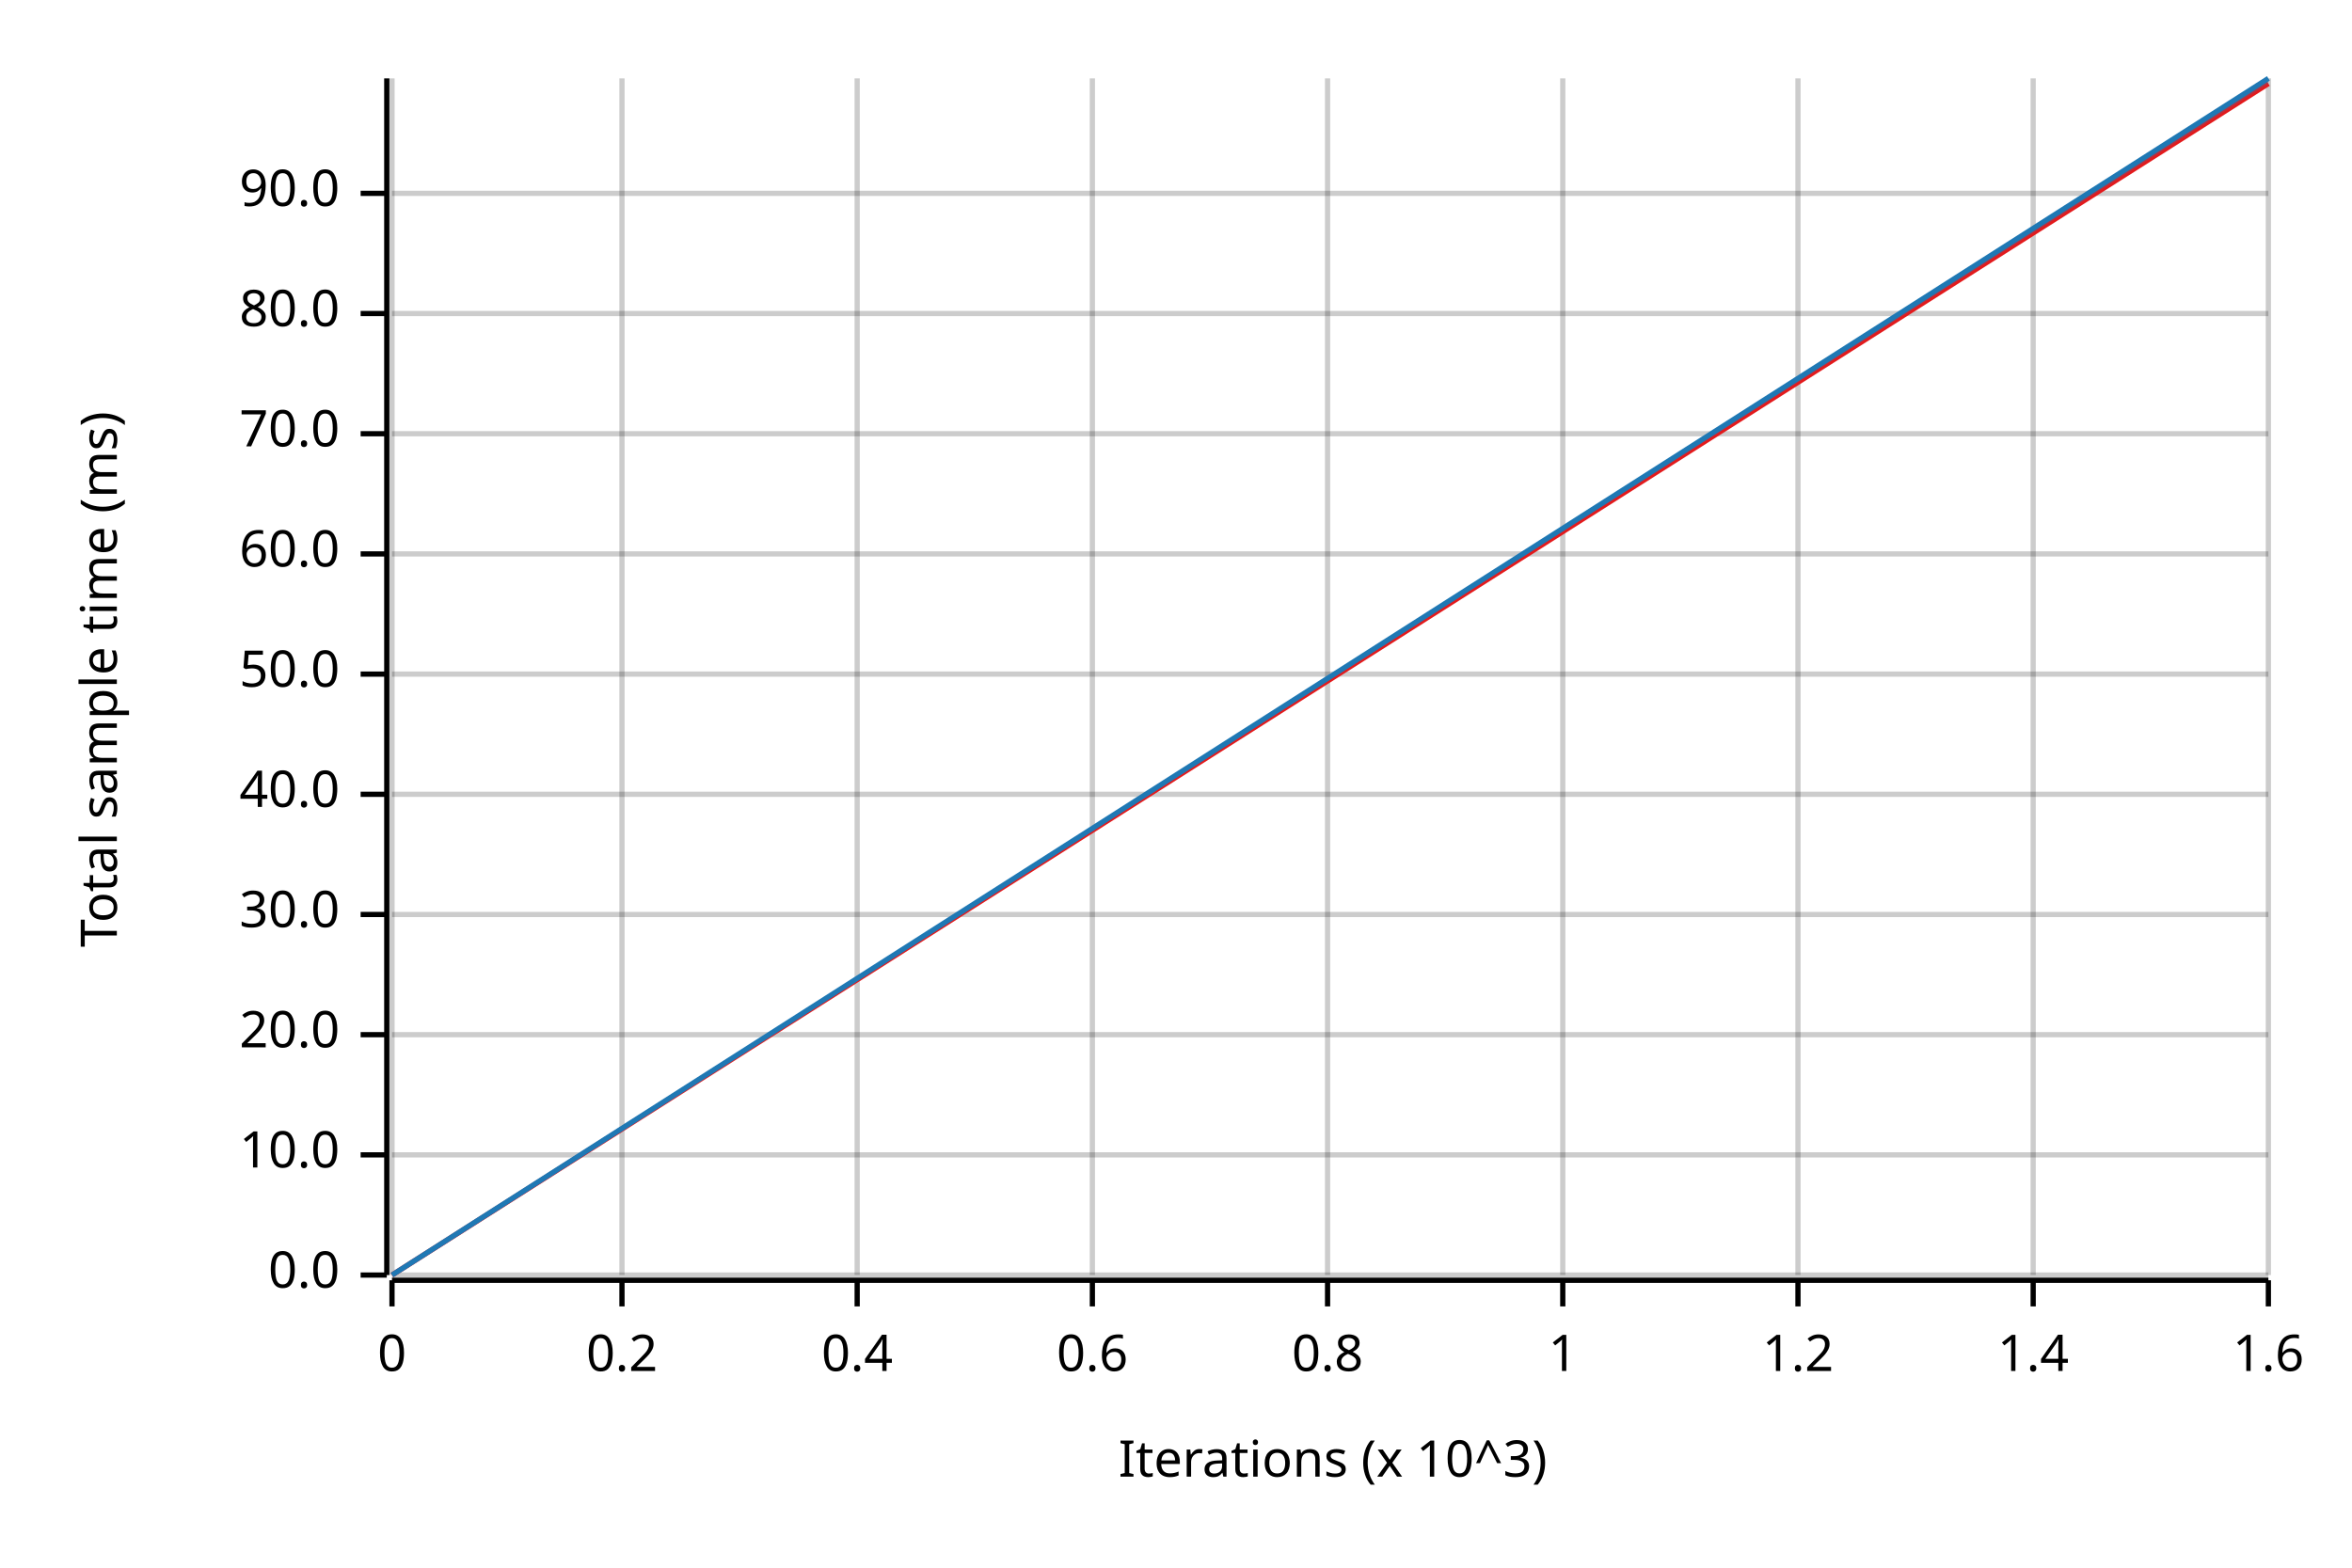
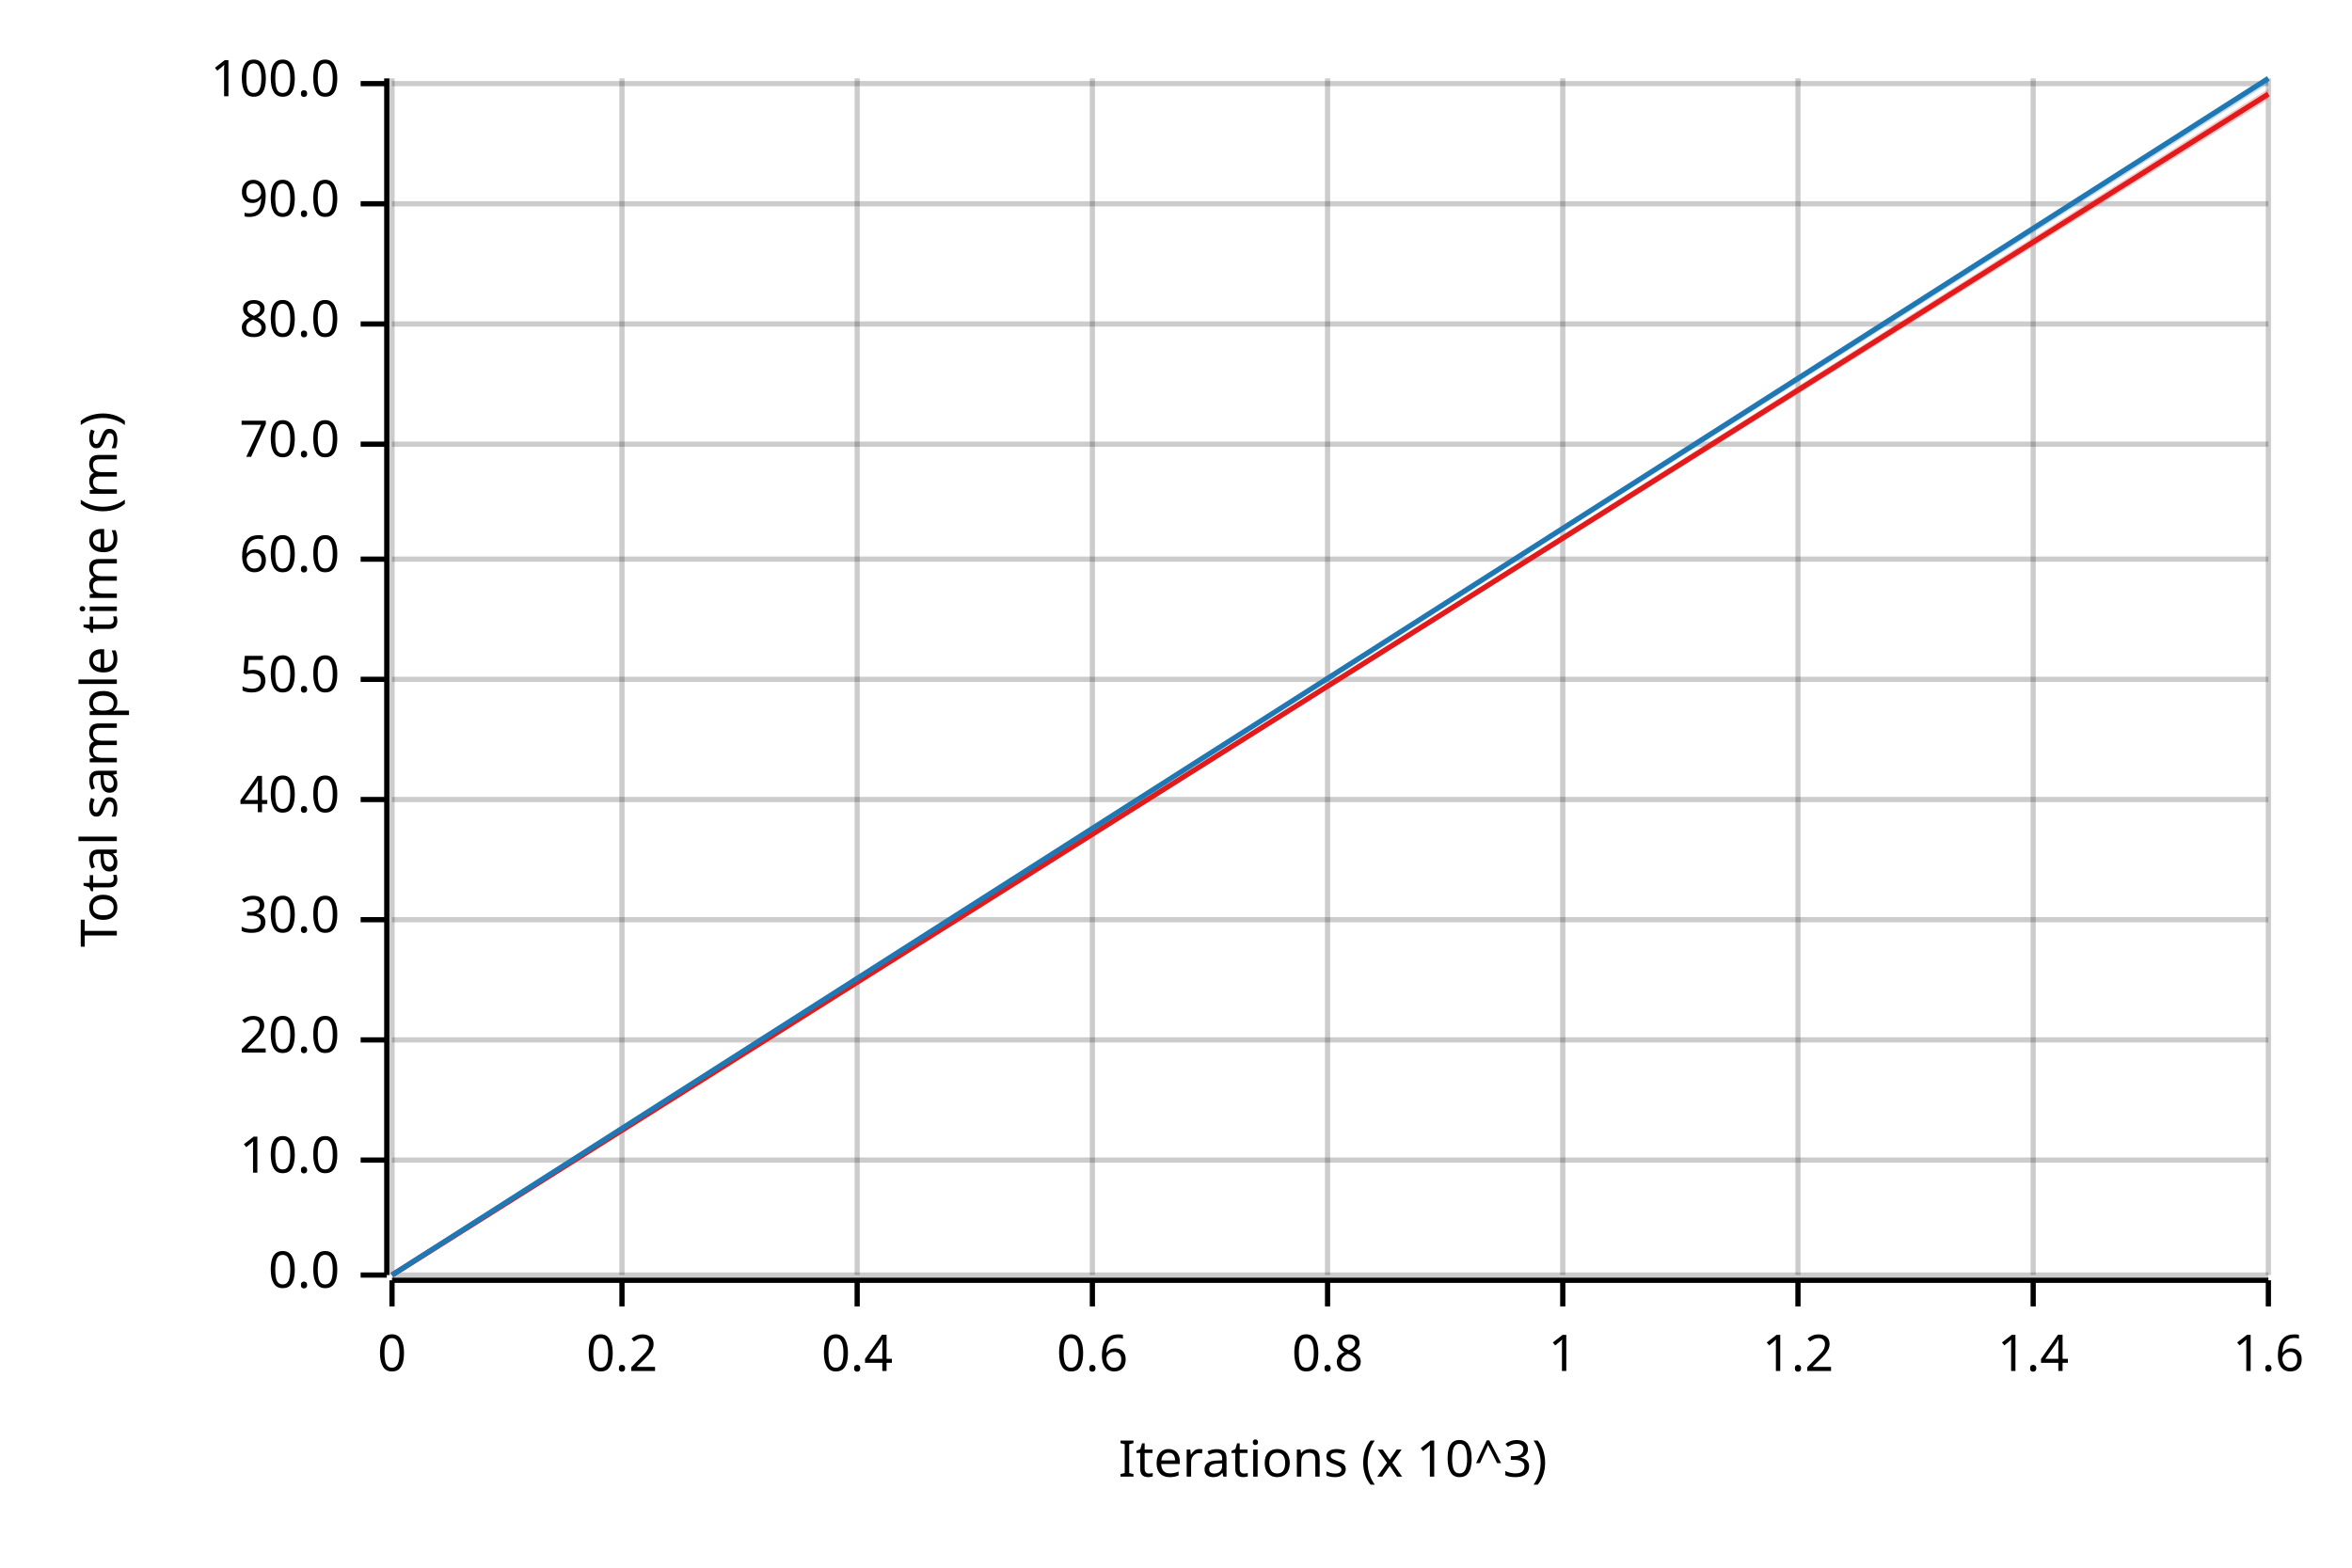
<svg xmlns="http://www.w3.org/2000/svg" width="450" height="300" viewBox="0 0 450 300">
  <text x="15" y="130" dy="0.76em" text-anchor="middle" font-family="sans-serif" font-size="9.677" opacity="1" fill="#000000" transform="rotate(270, 15, 130)">
Total sample time (ms)
</text>
  <text x="255" y="285" dy="-0.5ex" text-anchor="middle" font-family="sans-serif" font-size="9.677" opacity="1" fill="#000000">
Iterations (x 10^3)
</text>
  <line opacity="0.2" stroke="#000000" stroke-width="1" x1="75" y1="244" x2="75" y2="15" />
  <line opacity="0.2" stroke="#000000" stroke-width="1" x1="119" y1="244" x2="119" y2="15" />
  <line opacity="0.2" stroke="#000000" stroke-width="1" x1="164" y1="244" x2="164" y2="15" />
  <line opacity="0.2" stroke="#000000" stroke-width="1" x1="209" y1="244" x2="209" y2="15" />
  <line opacity="0.2" stroke="#000000" stroke-width="1" x1="254" y1="244" x2="254" y2="15" />
  <line opacity="0.2" stroke="#000000" stroke-width="1" x1="299" y1="244" x2="299" y2="15" />
  <line opacity="0.2" stroke="#000000" stroke-width="1" x1="344" y1="244" x2="344" y2="15" />
  <line opacity="0.2" stroke="#000000" stroke-width="1" x1="389" y1="244" x2="389" y2="15" />
  <line opacity="0.2" stroke="#000000" stroke-width="1" x1="434" y1="244" x2="434" y2="15" />
  <line opacity="0.2" stroke="#000000" stroke-width="1" x1="75" y1="244" x2="434" y2="244" />
-   <line opacity="0.2" stroke="#000000" stroke-width="1" x1="75" y1="221" x2="434" y2="221" />
-   <line opacity="0.2" stroke="#000000" stroke-width="1" x1="75" y1="198" x2="434" y2="198" />
-   <line opacity="0.2" stroke="#000000" stroke-width="1" x1="75" y1="175" x2="434" y2="175" />
-   <line opacity="0.2" stroke="#000000" stroke-width="1" x1="75" y1="152" x2="434" y2="152" />
-   <line opacity="0.2" stroke="#000000" stroke-width="1" x1="75" y1="129" x2="434" y2="129" />
-   <line opacity="0.2" stroke="#000000" stroke-width="1" x1="75" y1="106" x2="434" y2="106" />
-   <line opacity="0.2" stroke="#000000" stroke-width="1" x1="75" y1="83" x2="434" y2="83" />
-   <line opacity="0.2" stroke="#000000" stroke-width="1" x1="75" y1="60" x2="434" y2="60" />
-   <line opacity="0.2" stroke="#000000" stroke-width="1" x1="75" y1="37" x2="434" y2="37" />
+   <line opacity="0.2" stroke="#000000" stroke-width="1" x1="75" y1="222" x2="434" y2="222" />
+   <line opacity="0.2" stroke="#000000" stroke-width="1" x1="75" y1="199" x2="434" y2="199" />
+   <line opacity="0.2" stroke="#000000" stroke-width="1" x1="75" y1="176" x2="434" y2="176" />
+   <line opacity="0.2" stroke="#000000" stroke-width="1" x1="75" y1="153" x2="434" y2="153" />
+   <line opacity="0.2" stroke="#000000" stroke-width="1" x1="75" y1="130" x2="434" y2="130" />
+   <line opacity="0.2" stroke="#000000" stroke-width="1" x1="75" y1="107" x2="434" y2="107" />
+   <line opacity="0.2" stroke="#000000" stroke-width="1" x1="75" y1="85" x2="434" y2="85" />
+   <line opacity="0.2" stroke="#000000" stroke-width="1" x1="75" y1="62" x2="434" y2="62" />
+   <line opacity="0.2" stroke="#000000" stroke-width="1" x1="75" y1="39" x2="434" y2="39" />
+   <line opacity="0.2" stroke="#000000" stroke-width="1" x1="75" y1="16" x2="434" y2="16" />
  <polyline fill="none" opacity="1" stroke="#000000" stroke-width="1" points="74,15 74,244 " />
  <text x="65" y="244" dy="0.5ex" text-anchor="end" font-family="sans-serif" font-size="9.677" opacity="1" fill="#000000">
0.0
</text>
  <polyline fill="none" opacity="1" stroke="#000000" stroke-width="1" points="69,244 74,244 " />
-   <text x="65" y="221" dy="0.5ex" text-anchor="end" font-family="sans-serif" font-size="9.677" opacity="1" fill="#000000">
+   <text x="65" y="222" dy="0.5ex" text-anchor="end" font-family="sans-serif" font-size="9.677" opacity="1" fill="#000000">
10.0
</text>
-   <polyline fill="none" opacity="1" stroke="#000000" stroke-width="1" points="69,221 74,221 " />
-   <text x="65" y="198" dy="0.5ex" text-anchor="end" font-family="sans-serif" font-size="9.677" opacity="1" fill="#000000">
+   <polyline fill="none" opacity="1" stroke="#000000" stroke-width="1" points="69,222 74,222 " />
+   <text x="65" y="199" dy="0.5ex" text-anchor="end" font-family="sans-serif" font-size="9.677" opacity="1" fill="#000000">
20.0
</text>
-   <polyline fill="none" opacity="1" stroke="#000000" stroke-width="1" points="69,198 74,198 " />
-   <text x="65" y="175" dy="0.5ex" text-anchor="end" font-family="sans-serif" font-size="9.677" opacity="1" fill="#000000">
+   <polyline fill="none" opacity="1" stroke="#000000" stroke-width="1" points="69,199 74,199 " />
+   <text x="65" y="176" dy="0.5ex" text-anchor="end" font-family="sans-serif" font-size="9.677" opacity="1" fill="#000000">
30.0
</text>
-   <polyline fill="none" opacity="1" stroke="#000000" stroke-width="1" points="69,175 74,175 " />
-   <text x="65" y="152" dy="0.5ex" text-anchor="end" font-family="sans-serif" font-size="9.677" opacity="1" fill="#000000">
+   <polyline fill="none" opacity="1" stroke="#000000" stroke-width="1" points="69,176 74,176 " />
+   <text x="65" y="153" dy="0.5ex" text-anchor="end" font-family="sans-serif" font-size="9.677" opacity="1" fill="#000000">
40.0
</text>
-   <polyline fill="none" opacity="1" stroke="#000000" stroke-width="1" points="69,152 74,152 " />
-   <text x="65" y="129" dy="0.5ex" text-anchor="end" font-family="sans-serif" font-size="9.677" opacity="1" fill="#000000">
+   <polyline fill="none" opacity="1" stroke="#000000" stroke-width="1" points="69,153 74,153 " />
+   <text x="65" y="130" dy="0.5ex" text-anchor="end" font-family="sans-serif" font-size="9.677" opacity="1" fill="#000000">
50.0
</text>
-   <polyline fill="none" opacity="1" stroke="#000000" stroke-width="1" points="69,129 74,129 " />
-   <text x="65" y="106" dy="0.5ex" text-anchor="end" font-family="sans-serif" font-size="9.677" opacity="1" fill="#000000">
+   <polyline fill="none" opacity="1" stroke="#000000" stroke-width="1" points="69,130 74,130 " />
+   <text x="65" y="107" dy="0.5ex" text-anchor="end" font-family="sans-serif" font-size="9.677" opacity="1" fill="#000000">
60.0
</text>
-   <polyline fill="none" opacity="1" stroke="#000000" stroke-width="1" points="69,106 74,106 " />
-   <text x="65" y="83" dy="0.5ex" text-anchor="end" font-family="sans-serif" font-size="9.677" opacity="1" fill="#000000">
+   <polyline fill="none" opacity="1" stroke="#000000" stroke-width="1" points="69,107 74,107 " />
+   <text x="65" y="85" dy="0.5ex" text-anchor="end" font-family="sans-serif" font-size="9.677" opacity="1" fill="#000000">
70.0
</text>
-   <polyline fill="none" opacity="1" stroke="#000000" stroke-width="1" points="69,83 74,83 " />
-   <text x="65" y="60" dy="0.5ex" text-anchor="end" font-family="sans-serif" font-size="9.677" opacity="1" fill="#000000">
+   <polyline fill="none" opacity="1" stroke="#000000" stroke-width="1" points="69,85 74,85 " />
+   <text x="65" y="62" dy="0.5ex" text-anchor="end" font-family="sans-serif" font-size="9.677" opacity="1" fill="#000000">
80.0
</text>
-   <polyline fill="none" opacity="1" stroke="#000000" stroke-width="1" points="69,60 74,60 " />
-   <text x="65" y="37" dy="0.5ex" text-anchor="end" font-family="sans-serif" font-size="9.677" opacity="1" fill="#000000">
+   <polyline fill="none" opacity="1" stroke="#000000" stroke-width="1" points="69,62 74,62 " />
+   <text x="65" y="39" dy="0.5ex" text-anchor="end" font-family="sans-serif" font-size="9.677" opacity="1" fill="#000000">
90.0
</text>
-   <polyline fill="none" opacity="1" stroke="#000000" stroke-width="1" points="69,37 74,37 " />
+   <polyline fill="none" opacity="1" stroke="#000000" stroke-width="1" points="69,39 74,39 " />
+   <text x="65" y="16" dy="0.5ex" text-anchor="end" font-family="sans-serif" font-size="9.677" opacity="1" fill="#000000">
+ 100.0
+ </text>
+   <polyline fill="none" opacity="1" stroke="#000000" stroke-width="1" points="69,16 74,16 " />
  <polyline fill="none" opacity="1" stroke="#000000" stroke-width="1" points="75,245 434,245 " />
  <text x="75" y="255" dy="0.76em" text-anchor="middle" font-family="sans-serif" font-size="9.677" opacity="1" fill="#000000">
0
</text>
  <polyline fill="none" opacity="1" stroke="#000000" stroke-width="1" points="75,245 75,250 " />
  <text x="119" y="255" dy="0.76em" text-anchor="middle" font-family="sans-serif" font-size="9.677" opacity="1" fill="#000000">
0.2
</text>
  <polyline fill="none" opacity="1" stroke="#000000" stroke-width="1" points="119,245 119,250 " />
  <text x="164" y="255" dy="0.76em" text-anchor="middle" font-family="sans-serif" font-size="9.677" opacity="1" fill="#000000">
0.4
</text>
  <polyline fill="none" opacity="1" stroke="#000000" stroke-width="1" points="164,245 164,250 " />
  <text x="209" y="255" dy="0.76em" text-anchor="middle" font-family="sans-serif" font-size="9.677" opacity="1" fill="#000000">
0.6
</text>
  <polyline fill="none" opacity="1" stroke="#000000" stroke-width="1" points="209,245 209,250 " />
  <text x="254" y="255" dy="0.76em" text-anchor="middle" font-family="sans-serif" font-size="9.677" opacity="1" fill="#000000">
0.8
</text>
  <polyline fill="none" opacity="1" stroke="#000000" stroke-width="1" points="254,245 254,250 " />
  <text x="299" y="255" dy="0.76em" text-anchor="middle" font-family="sans-serif" font-size="9.677" opacity="1" fill="#000000">
1
</text>
  <polyline fill="none" opacity="1" stroke="#000000" stroke-width="1" points="299,245 299,250 " />
  <text x="344" y="255" dy="0.76em" text-anchor="middle" font-family="sans-serif" font-size="9.677" opacity="1" fill="#000000">
1.2
</text>
  <polyline fill="none" opacity="1" stroke="#000000" stroke-width="1" points="344,245 344,250 " />
  <text x="389" y="255" dy="0.76em" text-anchor="middle" font-family="sans-serif" font-size="9.677" opacity="1" fill="#000000">
1.4
</text>
  <polyline fill="none" opacity="1" stroke="#000000" stroke-width="1" points="389,245 389,250 " />
  <text x="434" y="255" dy="0.76em" text-anchor="middle" font-family="sans-serif" font-size="9.677" opacity="1" fill="#000000">
1.6
</text>
  <polyline fill="none" opacity="1" stroke="#000000" stroke-width="1" points="434,245 434,250 " />
-   <polyline fill="none" opacity="1" stroke="#E31A1C" stroke-width="1" points="75,244 434,16 " />
-   <polygon opacity="0.25" fill="#E31A1C" points="75,244 434,16 434,15 " />
+   <polyline fill="none" opacity="1" stroke="#E31A1C" stroke-width="1" points="75,244 434,18 " />
+   <polygon opacity="0.25" fill="#E31A1C" points="75,244 434,19 434,17 " />
  <polyline fill="none" opacity="1" stroke="#1F78B4" stroke-width="1" points="75,244 434,15 " />
  <polygon opacity="0.25" fill="#1F78B4" points="75,244 434,16 434,15 " />
</svg>
